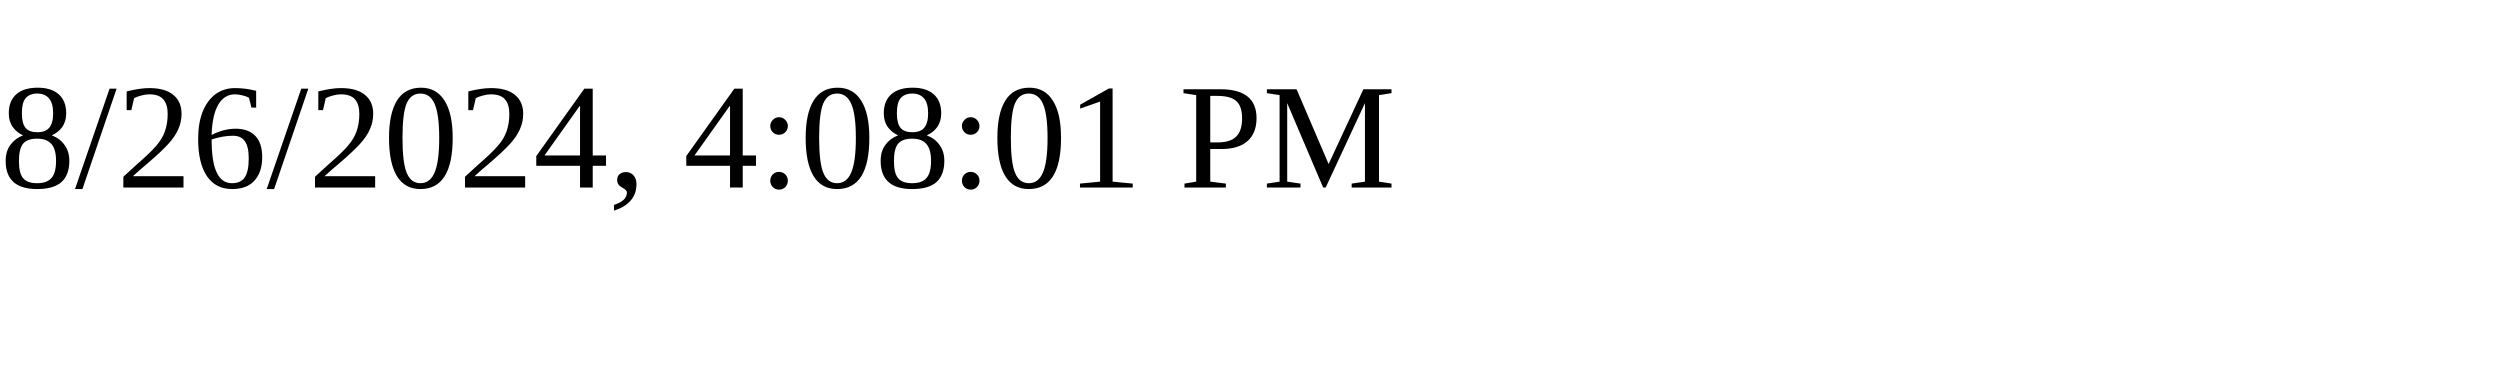
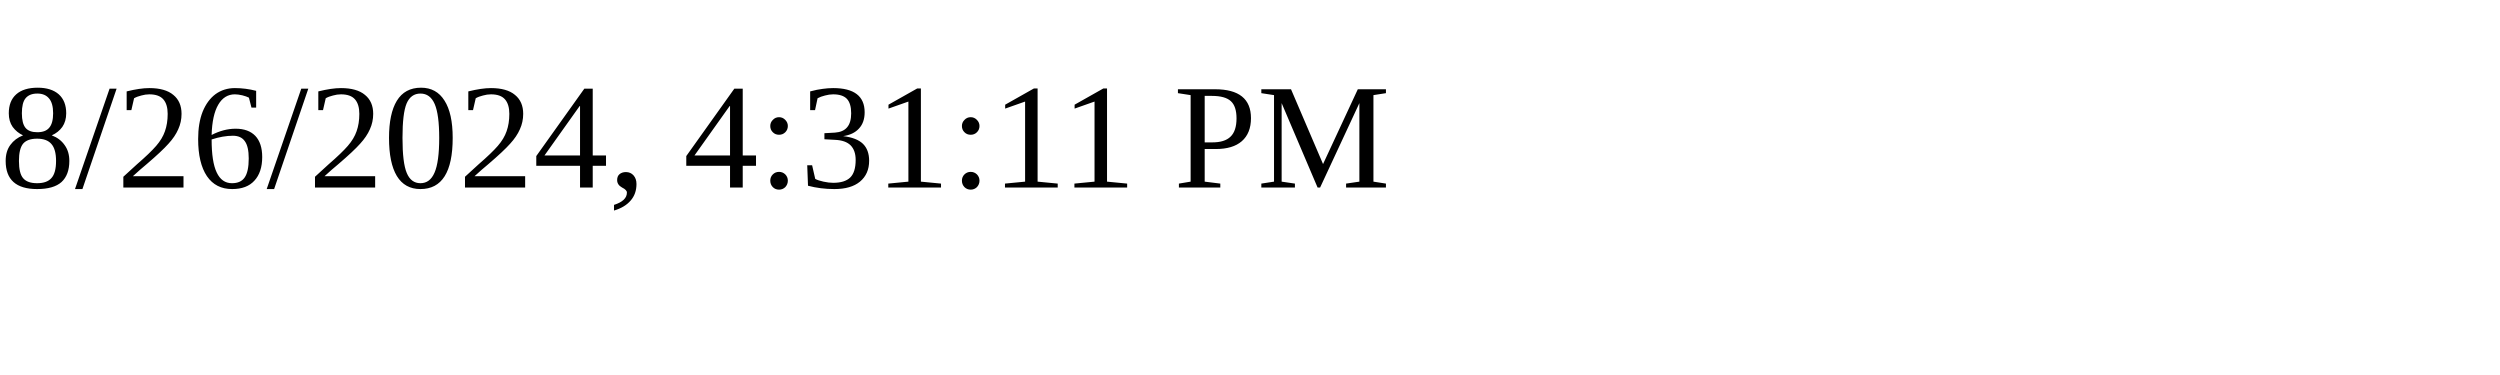
<svg xmlns="http://www.w3.org/2000/svg" height="30" width="200">
-   <text x="0" y="15">8/26/2024, 4:08:01 PM</text>
+   <text x="0" y="15">8/26/2024, 4:31:11 PM</text>
</svg>
